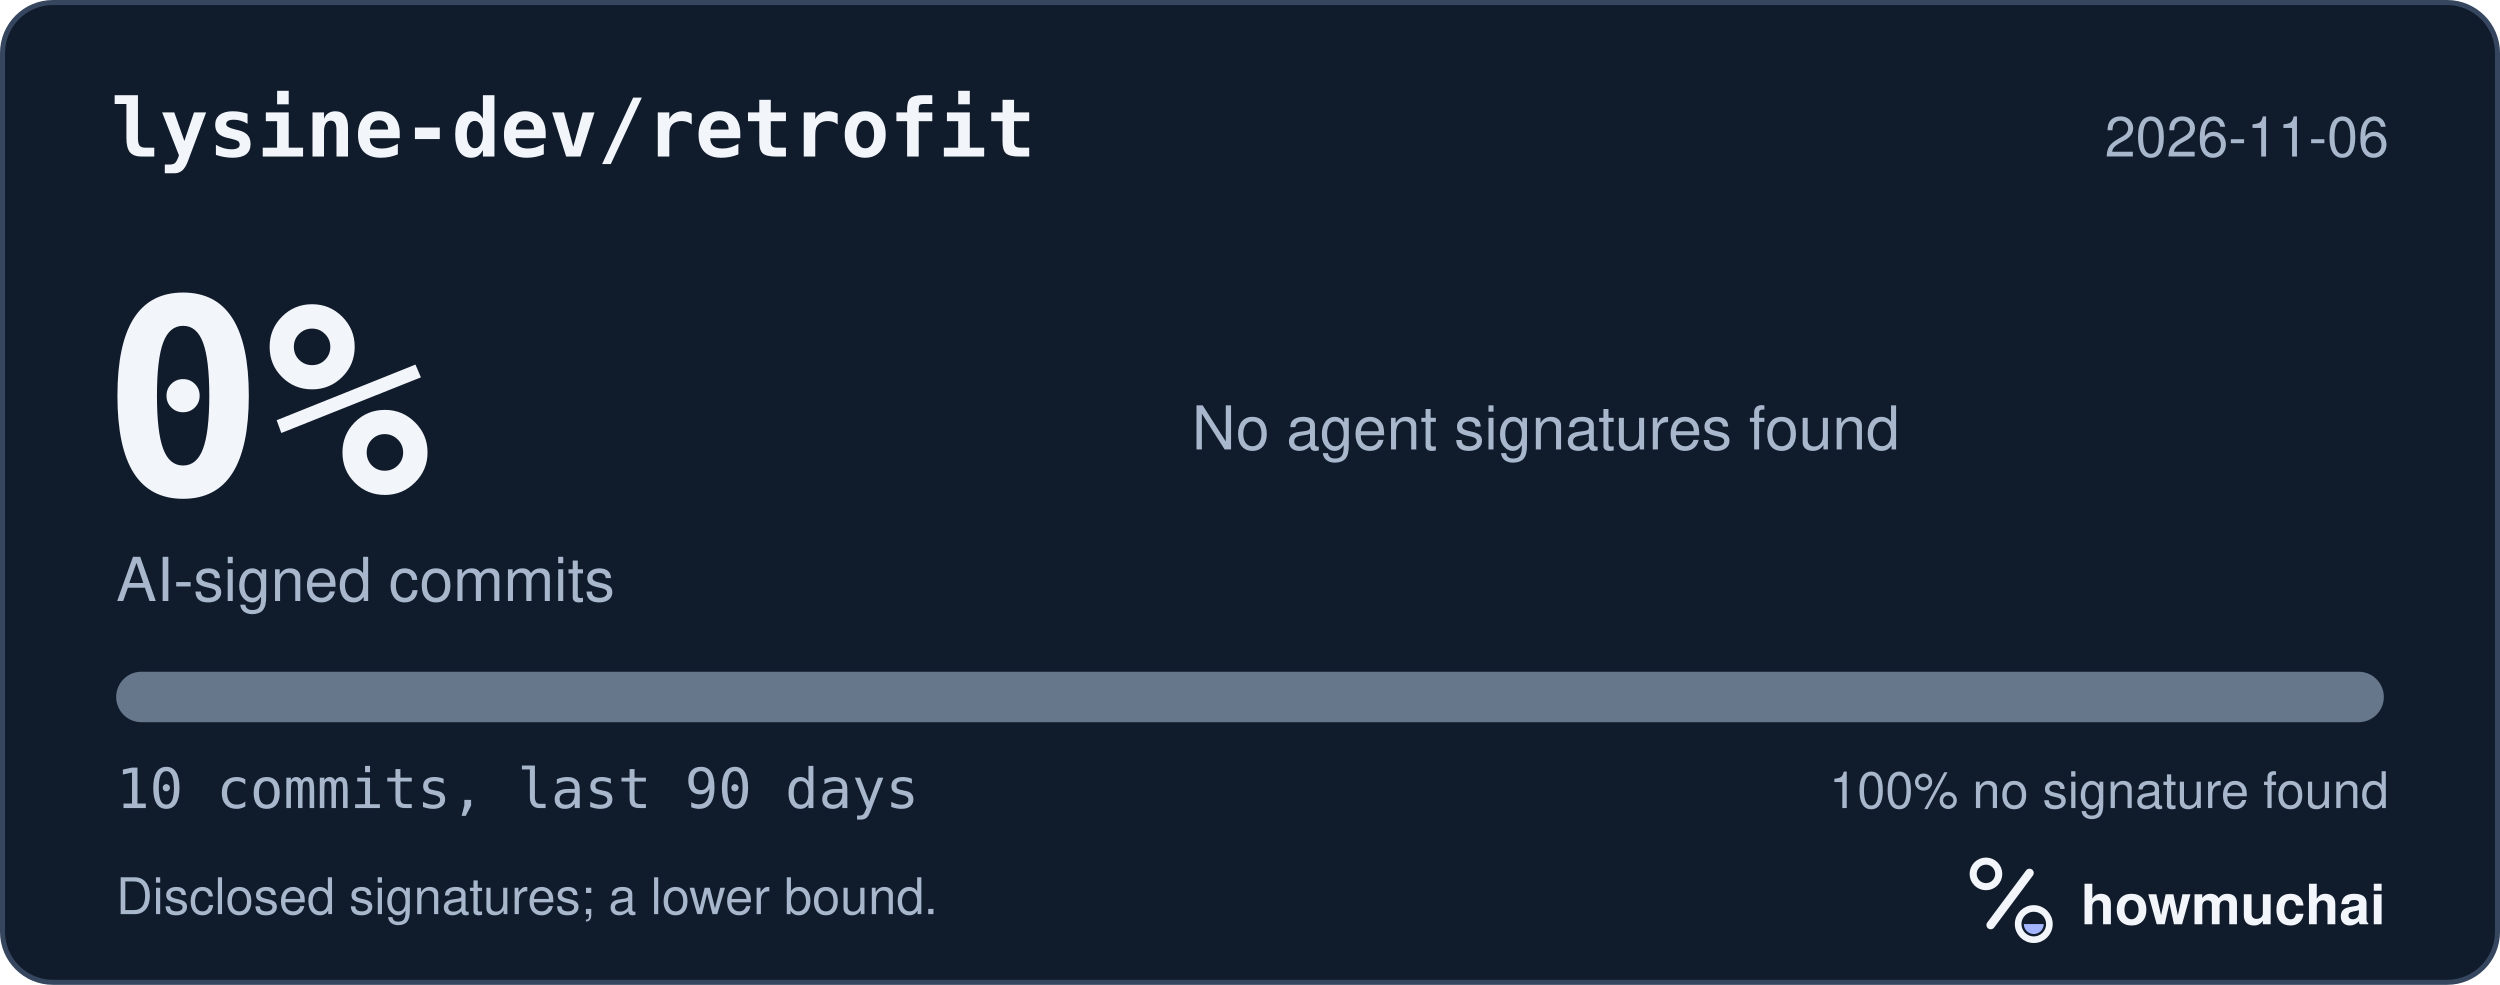
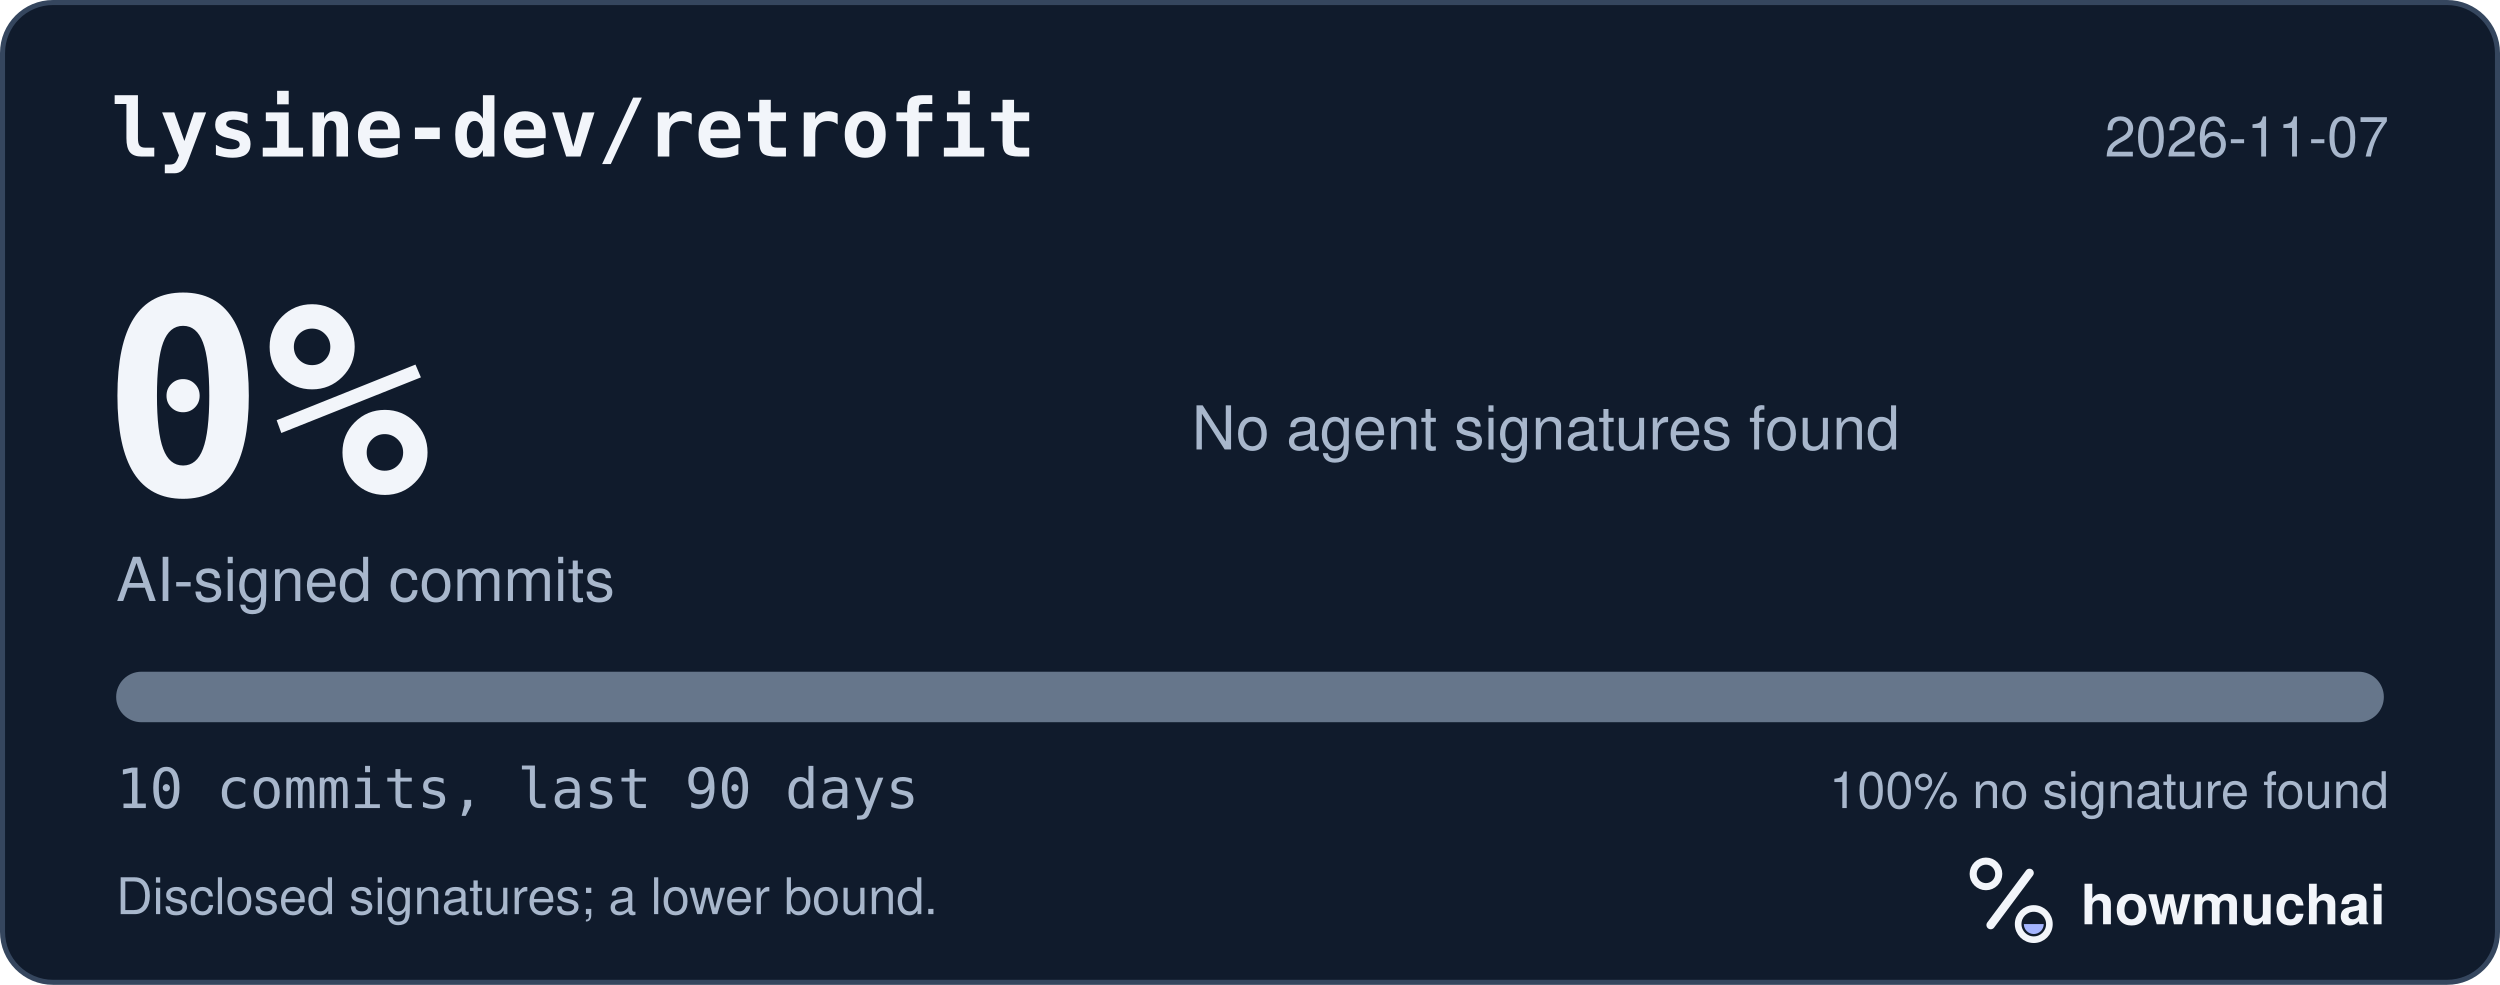
<svg xmlns="http://www.w3.org/2000/svg" width="495" height="195" viewBox="0 0 495 195" role="img" aria-labelledby="hm-t hm-d">
  <rect x="0.5" y="0.5" width="494" height="194" rx="10" fill="#101B2C" stroke="#35465E" />
  <text x="22" y="31" fill="#F2F5FA" font-family="ui-monospace, SF Mono, Menlo, Consolas, IBM Plex Mono, monospace" font-size="16" font-weight="600">lysine-dev/retrofit</text>
-   <text x="473" y="31" fill="#A8B7CC" font-family="-apple-system, BlinkMacSystemFont, Segoe UI, Helvetica, Arial, Fira Sans, sans-serif" font-size="11" text-anchor="end">2026-11-06</text>
+   <text x="473" y="31" fill="#A8B7CC" font-family="-apple-system, BlinkMacSystemFont, Segoe UI, Helvetica, Arial, Fira Sans, sans-serif" font-size="11" text-anchor="end">2026-11-07</text>
  <text x="20" y="98" fill="#F2F5FA" font-family="ui-monospace, SF Mono, Menlo, Consolas, IBM Plex Mono, monospace" font-size="54" font-weight="700">0%</text>
  <text x="23" y="119" fill="#A8B7CC" font-family="-apple-system, BlinkMacSystemFont, Segoe UI, Helvetica, Arial, Fira Sans, sans-serif" font-size="12">AI-signed commits</text>
  <text x="236" y="89" fill="#A8B7CC" font-family="-apple-system, BlinkMacSystemFont, Segoe UI, Helvetica, Arial, Fira Sans, sans-serif" font-size="12">No agent signatures found</text>
  <defs>
    <clipPath id="hm-bar">
      <rect x="23" y="133" width="449" height="10" rx="5" />
    </clipPath>
  </defs>
  <rect x="23" y="133" width="449" height="10" rx="5" fill="#66768B" />
  <g clip-path="url(#hm-bar)" />
  <text x="23" y="160" fill="#A8B7CC" font-family="ui-monospace, SF Mono, Menlo, Consolas, IBM Plex Mono, monospace" font-size="11">10 commits, last 90 days</text>
  <text x="473" y="160" fill="#A8B7CC" font-family="-apple-system, BlinkMacSystemFont, Segoe UI, Helvetica, Arial, Fira Sans, sans-serif" font-size="10" text-anchor="end">100% no signature found</text>
  <text x="23" y="181" fill="#A8B7CC" font-family="-apple-system, BlinkMacSystemFont, Segoe UI, Helvetica, Arial, Fira Sans, sans-serif" font-size="10">Disclosed signatures; a lower bound.</text>
  <g transform="translate(386 166) scale(0.046875)">
    <circle cx="154" cy="150" r="54" fill="none" stroke="#F2F5FA" stroke-width="30" />
    <path d="M174 366 338 146" fill="none" stroke="#F2F5FA" stroke-width="36" stroke-linecap="round" />
    <circle cx="356" cy="362" r="66" fill="none" stroke="#F2F5FA" stroke-width="28" />
    <path d="M314 362a42 42 0 0 0 84 0Z" fill="#A4B5FF" />
  </g>
  <text x="412" y="183" fill="#F2F5FA" font-family="-apple-system, BlinkMacSystemFont, Segoe UI, Helvetica, Arial, Fira Sans, sans-serif" font-size="11" font-weight="650">howmuchai</text>
</svg>
